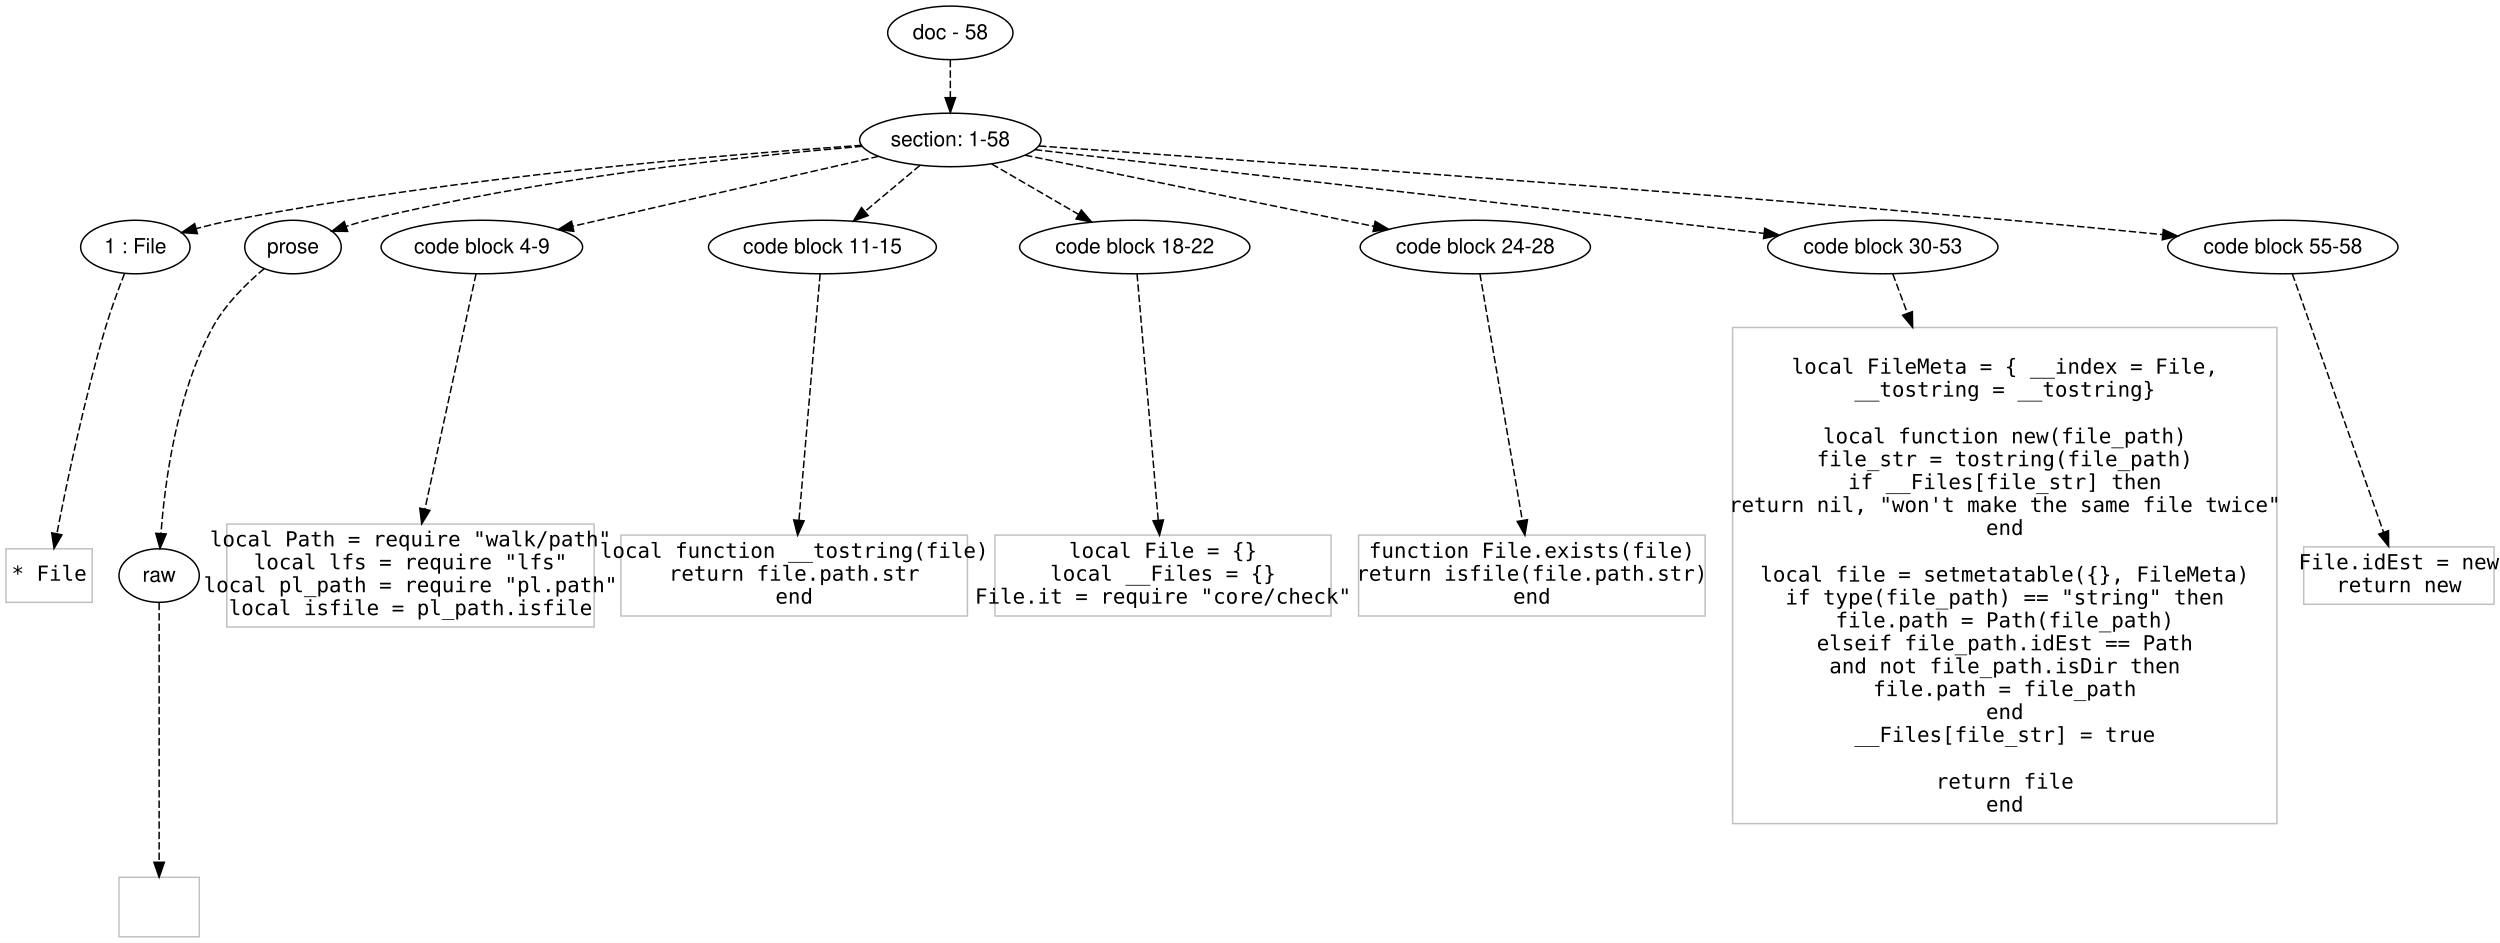
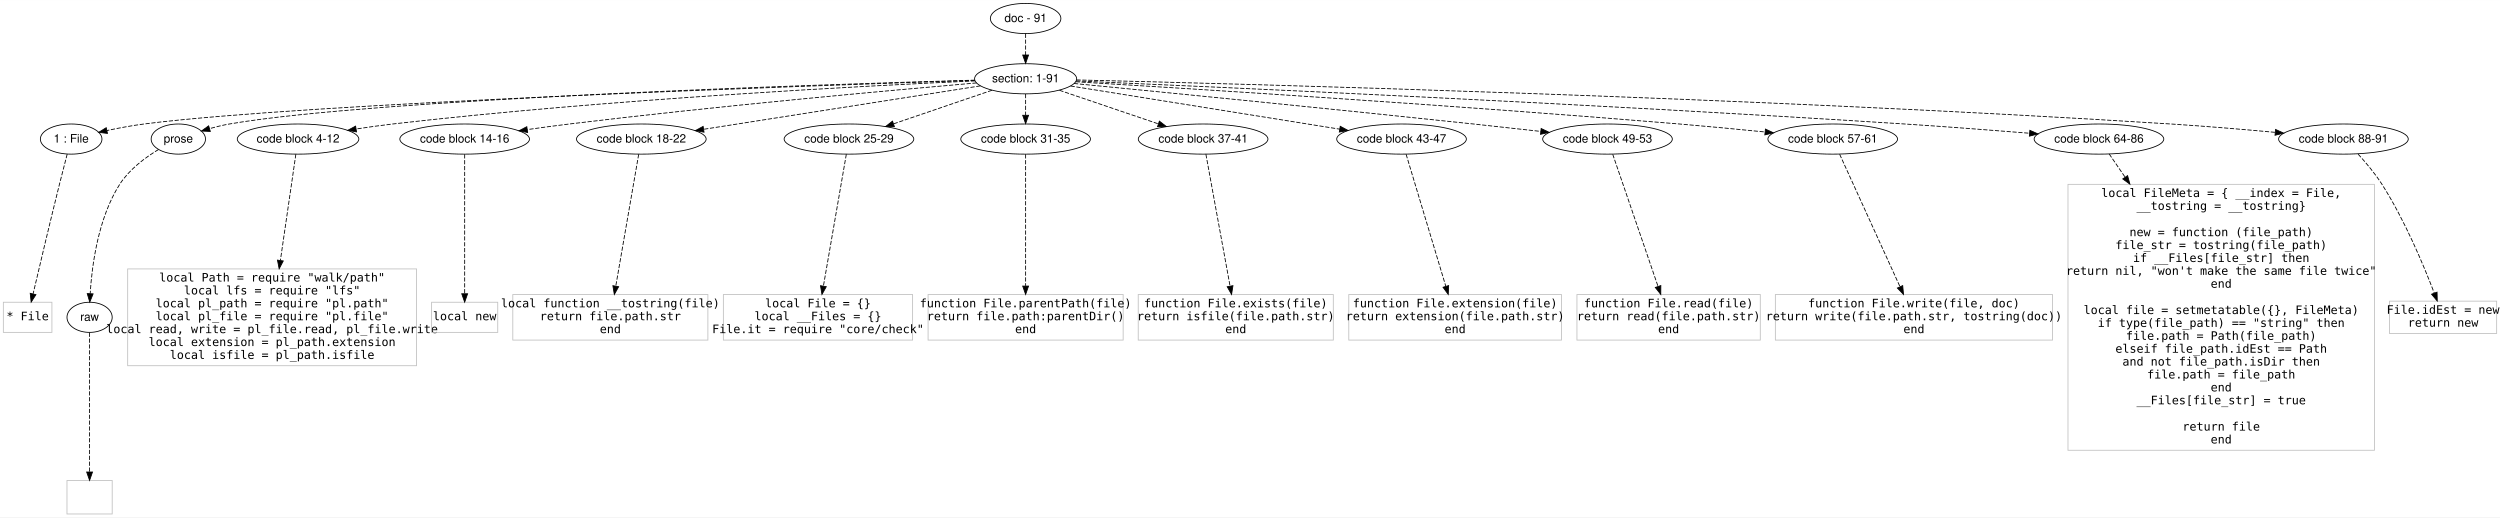
- <svg xmlns="http://www.w3.org/2000/svg" width="1681pt" height="634pt" viewBox="0.00 0.00 1681.00 633.80">
-   <g id="graph0" class="graph" transform="scale(1 1) rotate(0) translate(4 629.8005)">
-     <polygon fill="#ffffff" stroke="transparent" points="-4,4 -4,-629.801 1677,-629.801 1677,4 -4,4" />
+ <svg xmlns="http://www.w3.org/2000/svg" width="2986pt" height="618pt" viewBox="0.00 0.00 2986.00 617.80">
+   <g id="graph0" class="graph" transform="scale(1 1) rotate(0) translate(4 613.8005)">
+     <polygon fill="#ffffff" stroke="transparent" points="-4,4 -4,-613.801 2982,-613.801 2982,4 -4,4" />
    <g id="node1" class="node">
-       <ellipse fill="none" stroke="#000000" cx="635" cy="-607.801" rx="42.122" ry="18" />
-       <text text-anchor="middle" x="635" y="-603.601" font-family="Helvetica,sans-Serif" font-size="14.00" fill="#000000">doc - 58</text>
+       <ellipse fill="none" stroke="#000000" cx="1221" cy="-591.801" rx="42.122" ry="18" />
+       <text text-anchor="middle" x="1221" y="-587.601" font-family="Helvetica,sans-Serif" font-size="14.00" fill="#000000">doc - 91</text>
    </g>
    <g id="node2" class="node">
-       <ellipse fill="none" stroke="#000000" cx="635" cy="-535.801" rx="60.983" ry="18" />
-       <text text-anchor="middle" x="635" y="-531.601" font-family="Helvetica,sans-Serif" font-size="14.00" fill="#000000">section: 1-58</text>
+       <ellipse fill="none" stroke="#000000" cx="1221" cy="-519.801" rx="60.983" ry="18" />
+       <text text-anchor="middle" x="1221" y="-515.601" font-family="Helvetica,sans-Serif" font-size="14.00" fill="#000000">section: 1-91</text>
    </g>
    <g id="edge1" class="edge">
-       <path fill="none" stroke="#000000" stroke-dasharray="5,2" d="M635,-589.632C635,-581.932 635,-572.775 635,-564.217" />
-       <polygon fill="#000000" stroke="#000000" points="638.5,-564.214 635,-554.214 631.5,-564.214 638.5,-564.214" />
+       <path fill="none" stroke="#000000" stroke-dasharray="5,2" d="M1221,-573.632C1221,-565.932 1221,-556.775 1221,-548.217" />
+       <polygon fill="#000000" stroke="#000000" points="1224.5,-548.214 1221,-538.214 1217.5,-548.214 1224.5,-548.214" />
    </g>
    <g id="node3" class="node">
-       <ellipse fill="none" stroke="#000000" cx="87" cy="-463.8" rx="36.792" ry="18" />
-       <text text-anchor="middle" x="87" y="-459.601" font-family="Helvetica,sans-Serif" font-size="14.00" fill="#000000">1 : File</text>
+       <ellipse fill="none" stroke="#000000" cx="81" cy="-447.8" rx="36.792" ry="18" />
+       <text text-anchor="middle" x="81" y="-443.601" font-family="Helvetica,sans-Serif" font-size="14.00" fill="#000000">1 : File</text>
    </g>
    <g id="edge2" class="edge">
-       <path fill="none" stroke="#000000" stroke-dasharray="5,2" d="M575.432,-532.197C483.789,-525.967 302.987,-510.955 152,-481.8 144.159,-480.286 135.882,-478.301 127.958,-476.204" />
-       <polygon fill="#000000" stroke="#000000" points="128.74,-472.789 118.17,-473.514 126.885,-479.539 128.74,-472.789" />
+       <path fill="none" stroke="#000000" stroke-dasharray="5,2" d="M1160.279,-517.908C966.16,-511.666 362.046,-490.702 168,-465.8 153.474,-463.936 137.754,-460.979 123.725,-457.995" />
+       <polygon fill="#000000" stroke="#000000" points="124.367,-454.553 113.85,-455.834 122.87,-461.391 124.367,-454.553" />
    </g>
    <g id="node4" class="node">
-       <ellipse fill="none" stroke="#000000" cx="193" cy="-463.8" rx="32.459" ry="18" />
-       <text text-anchor="middle" x="193" y="-459.601" font-family="Helvetica,sans-Serif" font-size="14.00" fill="#000000">prose</text>
+       <ellipse fill="none" stroke="#000000" cx="209" cy="-447.8" rx="32.459" ry="18" />
+       <text text-anchor="middle" x="209" y="-443.601" font-family="Helvetica,sans-Serif" font-size="14.00" fill="#000000">prose</text>
    </g>
    <g id="edge3" class="edge">
-       <path fill="none" stroke="#000000" stroke-dasharray="5,2" d="M575.835,-531.518C498.454,-525.041 359.074,-510.356 243,-481.8 238.319,-480.649 233.466,-479.218 228.706,-477.669" />
-       <polygon fill="#000000" stroke="#000000" points="229.746,-474.325 219.151,-474.376 227.466,-480.943 229.746,-474.325" />
+       <path fill="none" stroke="#000000" stroke-dasharray="5,2" d="M1160.402,-518.183C979.017,-513.054 442.303,-495.702 270,-465.8 262.284,-464.462 254.162,-462.483 246.45,-460.322" />
+       <polygon fill="#000000" stroke="#000000" points="247.2,-456.894 236.618,-457.414 245.215,-463.606 247.2,-456.894" />
    </g>
    <g id="node5" class="node">
-       <ellipse fill="none" stroke="#000000" cx="320" cy="-463.8" rx="67.748" ry="18" />
-       <text text-anchor="middle" x="320" y="-459.601" font-family="Helvetica,sans-Serif" font-size="14.00" fill="#000000">code block 4-9</text>
+       <ellipse fill="none" stroke="#000000" cx="352" cy="-447.8" rx="72.584" ry="18" />
+       <text text-anchor="middle" x="352" y="-443.601" font-family="Helvetica,sans-Serif" font-size="14.00" fill="#000000">code block 4-12</text>
    </g>
    <g id="edge4" class="edge">
-       <path fill="none" stroke="#000000" stroke-dasharray="5,2" d="M586.815,-524.787C531.748,-512.2 441.501,-491.572 381.428,-477.841" />
-       <polygon fill="#000000" stroke="#000000" points="381.847,-474.347 371.318,-475.53 380.287,-481.171 381.847,-474.347" />
+       <path fill="none" stroke="#000000" stroke-dasharray="5,2" d="M1160.567,-517.265C1032.171,-511.486 722.847,-495.489 465,-465.8 450.946,-464.182 435.966,-462.072 421.664,-459.867" />
+       <polygon fill="#000000" stroke="#000000" points="421.814,-456.348 411.392,-458.252 420.727,-463.263 421.814,-456.348" />
    </g>
    <g id="node6" class="node">
-       <ellipse fill="none" stroke="#000000" cx="549" cy="-463.8" rx="76.618" ry="18" />
-       <text text-anchor="middle" x="549" y="-459.601" font-family="Helvetica,sans-Serif" font-size="14.00" fill="#000000">code block 11-15</text>
+       <ellipse fill="none" stroke="#000000" cx="551" cy="-447.8" rx="77.421" ry="18" />
+       <text text-anchor="middle" x="551" y="-443.601" font-family="Helvetica,sans-Serif" font-size="14.00" fill="#000000">code block 14-16</text>
    </g>
    <g id="edge5" class="edge">
-       <path fill="none" stroke="#000000" stroke-dasharray="5,2" d="M614.619,-518.737C603.536,-509.459 589.651,-497.834 577.511,-487.67" />
-       <polygon fill="#000000" stroke="#000000" points="579.746,-484.977 569.832,-481.241 575.253,-490.344 579.746,-484.977" />
+       <path fill="none" stroke="#000000" stroke-dasharray="5,2" d="M1162.433,-514.854C1062.511,-506.223 852.74,-487.271 676,-465.8 659.778,-463.83 642.407,-461.481 625.93,-459.141" />
+       <polygon fill="#000000" stroke="#000000" points="626.201,-455.644 615.805,-457.689 625.207,-462.573 626.201,-455.644" />
    </g>
    <g id="node7" class="node">
-       <ellipse fill="none" stroke="#000000" cx="759" cy="-463.8" rx="77.421" ry="18" />
-       <text text-anchor="middle" x="759" y="-459.601" font-family="Helvetica,sans-Serif" font-size="14.00" fill="#000000">code block 18-22</text>
+       <ellipse fill="none" stroke="#000000" cx="762" cy="-447.8" rx="77.421" ry="18" />
+       <text text-anchor="middle" x="762" y="-443.601" font-family="Helvetica,sans-Serif" font-size="14.00" fill="#000000">code block 18-22</text>
    </g>
    <g id="edge6" class="edge">
-       <path fill="none" stroke="#000000" stroke-dasharray="5,2" d="M662.828,-519.642C680.01,-509.666 702.284,-496.733 721.068,-485.826" />
-       <polygon fill="#000000" stroke="#000000" points="723.081,-488.704 729.972,-480.656 719.566,-482.65 723.081,-488.704" />
+       <path fill="none" stroke="#000000" stroke-dasharray="5,2" d="M1166.997,-511.329C1085.11,-498.485 929.284,-474.041 836.619,-459.505" />
+       <polygon fill="#000000" stroke="#000000" points="836.893,-456.006 826.471,-457.914 835.808,-462.921 836.893,-456.006" />
    </g>
    <g id="node8" class="node">
-       <ellipse fill="none" stroke="#000000" cx="988" cy="-463.8" rx="77.421" ry="18" />
-       <text text-anchor="middle" x="988" y="-459.601" font-family="Helvetica,sans-Serif" font-size="14.00" fill="#000000">code block 24-28</text>
+       <ellipse fill="none" stroke="#000000" cx="1010" cy="-447.8" rx="77.421" ry="18" />
+       <text text-anchor="middle" x="1010" y="-443.601" font-family="Helvetica,sans-Serif" font-size="14.00" fill="#000000">code block 25-29</text>
    </g>
    <g id="edge7" class="edge">
-       <path fill="none" stroke="#000000" stroke-dasharray="5,2" d="M685.201,-525.561C746.704,-513.017 851.172,-491.709 919.883,-477.694" />
-       <polygon fill="#000000" stroke="#000000" points="920.653,-481.109 929.752,-475.681 919.254,-474.25 920.653,-481.109" />
+       <path fill="none" stroke="#000000" stroke-dasharray="5,2" d="M1180.816,-506.088C1147.448,-494.702 1099.71,-478.412 1063.178,-465.947" />
+       <polygon fill="#000000" stroke="#000000" points="1064.266,-462.62 1053.671,-462.703 1062.005,-469.245 1064.266,-462.62" />
    </g>
    <g id="node9" class="node">
-       <ellipse fill="none" stroke="#000000" cx="1262" cy="-463.8" rx="77.421" ry="18" />
-       <text text-anchor="middle" x="1262" y="-459.601" font-family="Helvetica,sans-Serif" font-size="14.00" fill="#000000">code block 30-53</text>
+       <ellipse fill="none" stroke="#000000" cx="1221" cy="-447.8" rx="77.421" ry="18" />
+       <text text-anchor="middle" x="1221" y="-443.601" font-family="Helvetica,sans-Serif" font-size="14.00" fill="#000000">code block 31-35</text>
    </g>
    <g id="edge8" class="edge">
-       <path fill="none" stroke="#000000" stroke-dasharray="5,2" d="M691.748,-529.284C803.718,-516.426 1053.354,-487.76 1181.98,-472.989" />
-       <polygon fill="#000000" stroke="#000000" points="1182.623,-476.439 1192.159,-471.821 1181.825,-469.484 1182.623,-476.439" />
+       <path fill="none" stroke="#000000" stroke-dasharray="5,2" d="M1221,-501.632C1221,-493.932 1221,-484.775 1221,-476.217" />
+       <polygon fill="#000000" stroke="#000000" points="1224.5,-476.214 1221,-466.214 1217.5,-476.214 1224.5,-476.214" />
    </g>
    <g id="node10" class="node">
-       <ellipse fill="none" stroke="#000000" cx="1531" cy="-463.8" rx="77.421" ry="18" />
-       <text text-anchor="middle" x="1531" y="-459.601" font-family="Helvetica,sans-Serif" font-size="14.00" fill="#000000">code block 55-58</text>
+       <ellipse fill="none" stroke="#000000" cx="1433" cy="-447.8" rx="77.421" ry="18" />
+       <text text-anchor="middle" x="1433" y="-443.601" font-family="Helvetica,sans-Serif" font-size="14.00" fill="#000000">code block 37-41</text>
    </g>
    <g id="edge9" class="edge">
-       <path fill="none" stroke="#000000" stroke-dasharray="5,2" d="M694.662,-531.736C817.167,-523.292 1105.913,-502.871 1348,-481.8 1381.433,-478.891 1418.267,-475.335 1450.07,-472.155" />
-       <polygon fill="#000000" stroke="#000000" points="1450.608,-475.619 1460.208,-471.137 1449.909,-468.654 1450.608,-475.619" />
+       <path fill="none" stroke="#000000" stroke-dasharray="5,2" d="M1261.375,-506.088C1294.9,-494.702 1342.865,-478.412 1379.57,-465.947" />
+       <polygon fill="#000000" stroke="#000000" points="1380.778,-469.233 1389.122,-462.703 1378.527,-462.604 1380.778,-469.233" />
    </g>
    <g id="node11" class="node">
-       <polygon fill="none" stroke="#c0c0c0" points="58,-260.9 0,-260.9 0,-224.9 58,-224.9 58,-260.9" />
-       <text text-anchor="middle" x="29" y="-239.4" font-family="Inconsolata" font-size="14.00" fill="#000000">* File</text>
+       <ellipse fill="none" stroke="#000000" cx="1670" cy="-447.8" rx="77.421" ry="18" />
+       <text text-anchor="middle" x="1670" y="-443.601" font-family="Helvetica,sans-Serif" font-size="14.00" fill="#000000">code block 43-47</text>
    </g>
    <g id="edge10" class="edge">
-       <path fill="none" stroke="#000000" stroke-dasharray="5,2" d="M79.738,-445.999C75.65,-435.565 70.65,-422.065 67,-409.8 52.695,-361.74 40.739,-304.525 34.249,-271.104" />
-       <polygon fill="#000000" stroke="#000000" points="37.658,-270.293 32.339,-261.131 30.783,-271.611 37.658,-270.293" />
+       <path fill="none" stroke="#000000" stroke-dasharray="5,2" d="M1274.714,-511.187C1354.811,-498.343 1505.789,-474.133 1596.196,-459.636" />
+       <polygon fill="#000000" stroke="#000000" points="1596.781,-463.087 1606.101,-458.047 1595.672,-456.175 1596.781,-463.087" />
    </g>
    <g id="node12" class="node">
-       <ellipse fill="none" stroke="#000000" cx="103" cy="-242.9" rx="27" ry="18" />
-       <text text-anchor="middle" x="103" y="-238.7" font-family="Helvetica,sans-Serif" font-size="14.00" fill="#000000">raw</text>
+       <ellipse fill="none" stroke="#000000" cx="1916" cy="-447.8" rx="77.421" ry="18" />
+       <text text-anchor="middle" x="1916" y="-443.601" font-family="Helvetica,sans-Serif" font-size="14.00" fill="#000000">code block 49-53</text>
    </g>
    <g id="edge11" class="edge">
-       <path fill="none" stroke="#000000" stroke-dasharray="5,2" d="M173.689,-449.327C161.898,-439.465 147.501,-425.401 139,-409.8 114.812,-365.41 106.874,-306.094 104.27,-271.439" />
-       <polygon fill="#000000" stroke="#000000" points="107.74,-270.856 103.599,-261.104 100.755,-271.31 107.74,-270.856" />
+       <path fill="none" stroke="#000000" stroke-dasharray="5,2" d="M1278.816,-514.184C1376.958,-504.6 1582.414,-484.325 1756,-465.8 1782.133,-463.012 1810.652,-459.844 1836.279,-456.951" />
+       <polygon fill="#000000" stroke="#000000" points="1836.776,-460.417 1846.319,-455.815 1835.989,-453.461 1836.776,-460.417" />
+     </g>
+     <g id="node13" class="node">
+       <ellipse fill="none" stroke="#000000" cx="2185" cy="-447.8" rx="77.421" ry="18" />
+       <text text-anchor="middle" x="2185" y="-443.601" font-family="Helvetica,sans-Serif" font-size="14.00" fill="#000000">code block 57-61</text>
+     </g>
+     <g id="edge12" class="edge">
+       <path fill="none" stroke="#000000" stroke-dasharray="5,2" d="M1280.813,-516.259C1411.667,-508.38 1733.152,-488.312 2002,-465.8 2035.443,-463 2072.278,-459.465 2104.08,-456.27" />
+       <polygon fill="#000000" stroke="#000000" points="2104.62,-459.733 2114.218,-455.246 2103.916,-452.768 2104.62,-459.733" />
    </g>
    <g id="node14" class="node">
-       <polygon fill="none" stroke="#c0c0c0" points="395.5,-277.502 148.5,-277.502 148.5,-208.299 395.5,-208.299 395.5,-277.502" />
-       <text text-anchor="middle" x="272" y="-262.5" font-family="Inconsolata" font-size="14.00" fill="#000000">local Path = require "walk/path"</text>
-       <text text-anchor="middle" x="272" y="-247.1" font-family="Inconsolata" font-size="14.00" fill="#000000">local lfs = require "lfs"</text>
-       <text text-anchor="middle" x="272" y="-231.7" font-family="Inconsolata" font-size="14.00" fill="#000000">local pl_path = require "pl.path"</text>
-       <text text-anchor="middle" x="272" y="-216.3" font-family="Inconsolata" font-size="14.00" fill="#000000">local isfile = pl_path.isfile</text>
+       <ellipse fill="none" stroke="#000000" cx="2503" cy="-447.8" rx="77.421" ry="18" />
+       <text text-anchor="middle" x="2503" y="-443.601" font-family="Helvetica,sans-Serif" font-size="14.00" fill="#000000">code block 64-86</text>
    </g>
    <g id="edge13" class="edge">
-       <path fill="none" stroke="#000000" stroke-dasharray="5,2" d="M316.072,-445.723C308.63,-411.476 292.279,-336.226 281.721,-287.636" />
-       <polygon fill="#000000" stroke="#000000" points="285.105,-286.726 279.561,-277.697 278.264,-288.212 285.105,-286.726" />
+       <path fill="none" stroke="#000000" stroke-dasharray="5,2" d="M1281.4,-517.246C1442.334,-510.318 1894.852,-490.061 2271,-465.8 2320.464,-462.61 2375.805,-458.343 2420.028,-454.765" />
+       <polygon fill="#000000" stroke="#000000" points="2420.468,-458.241 2430.151,-453.942 2419.901,-451.264 2420.468,-458.241" />
    </g>
    <g id="node15" class="node">
-       <polygon fill="none" stroke="#c0c0c0" points="646.5,-270.101 413.5,-270.101 413.5,-215.7 646.5,-215.7 646.5,-270.101" />
-       <text text-anchor="middle" x="530" y="-254.8" font-family="Inconsolata" font-size="14.00" fill="#000000">local function __tostring(file)</text>
-       <text text-anchor="middle" x="530" y="-239.4" font-family="Inconsolata" font-size="14.00" fill="#000000">   return file.path.str</text>
-       <text text-anchor="middle" x="530" y="-224" font-family="Inconsolata" font-size="14.00" fill="#000000">end</text>
+       <ellipse fill="none" stroke="#000000" cx="2795" cy="-447.8" rx="77.421" ry="18" />
+       <text text-anchor="middle" x="2795" y="-443.601" font-family="Helvetica,sans-Serif" font-size="14.00" fill="#000000">code block 88-91</text>
    </g>
    <g id="edge14" class="edge">
-       <path fill="none" stroke="#000000" stroke-dasharray="5,2" d="M547.445,-445.723C544.341,-409.628 537.318,-327.983 533.192,-280.013" />
-       <polygon fill="#000000" stroke="#000000" points="536.678,-279.692 532.333,-270.029 529.703,-280.292 536.678,-279.692" />
+       <path fill="none" stroke="#000000" stroke-dasharray="5,2" d="M1281.732,-518.437C1473.668,-513.905 2084.338,-497.791 2589,-465.8 2629.937,-463.206 2675.367,-459.341 2713.125,-455.858" />
+       <polygon fill="#000000" stroke="#000000" points="2713.929,-459.298 2723.561,-454.887 2713.28,-452.328 2713.929,-459.298" />
    </g>
    <g id="node16" class="node">
-       <polygon fill="none" stroke="#c0c0c0" points="891,-270.101 665,-270.101 665,-215.7 891,-215.7 891,-270.101" />
-       <text text-anchor="middle" x="778" y="-254.8" font-family="Inconsolata" font-size="14.00" fill="#000000">local File = {}</text>
-       <text text-anchor="middle" x="778" y="-239.4" font-family="Inconsolata" font-size="14.00" fill="#000000">local __Files = {}</text>
-       <text text-anchor="middle" x="778" y="-224" font-family="Inconsolata" font-size="14.00" fill="#000000">File.it = require "core/check"</text>
+       <polygon fill="none" stroke="#c0c0c0" points="58,-252.9 0,-252.9 0,-216.9 58,-216.9 58,-252.9" />
+       <text text-anchor="middle" x="29" y="-231.4" font-family="Inconsolata" font-size="14.00" fill="#000000">* File</text>
    </g>
    <g id="edge15" class="edge">
-       <path fill="none" stroke="#000000" stroke-dasharray="5,2" d="M760.555,-445.723C763.659,-409.628 770.682,-327.983 774.808,-280.013" />
-       <polygon fill="#000000" stroke="#000000" points="778.297,-280.292 775.667,-270.029 771.322,-279.692 778.297,-280.292" />
+       <path fill="none" stroke="#000000" stroke-dasharray="5,2" d="M76.248,-429.822C73.497,-419.329 69.997,-405.829 67,-393.8 55.601,-348.054 42.985,-294.728 35.538,-262.948" />
+       <polygon fill="#000000" stroke="#000000" points="38.906,-261.978 33.22,-253.038 32.09,-263.573 38.906,-261.978" />
    </g>
    <g id="node17" class="node">
-       <polygon fill="none" stroke="#c0c0c0" points="1142.5,-270.101 909.5,-270.101 909.5,-215.7 1142.5,-215.7 1142.5,-270.101" />
-       <text text-anchor="middle" x="1026" y="-254.8" font-family="Inconsolata" font-size="14.00" fill="#000000">function File.exists(file)</text>
-       <text text-anchor="middle" x="1026" y="-239.4" font-family="Inconsolata" font-size="14.00" fill="#000000">   return isfile(file.path.str)</text>
-       <text text-anchor="middle" x="1026" y="-224" font-family="Inconsolata" font-size="14.00" fill="#000000">end</text>
+       <ellipse fill="none" stroke="#000000" cx="103" cy="-234.9" rx="27" ry="18" />
+       <text text-anchor="middle" x="103" y="-230.7" font-family="Helvetica,sans-Serif" font-size="14.00" fill="#000000">raw</text>
    </g>
    <g id="edge16" class="edge">
-       <path fill="none" stroke="#000000" stroke-dasharray="5,2" d="M991.11,-445.723C997.319,-409.628 1011.364,-327.983 1019.616,-280.013" />
-       <polygon fill="#000000" stroke="#000000" points="1023.087,-280.477 1021.333,-270.029 1016.189,-279.29 1023.087,-280.477" />
+       <path fill="none" stroke="#000000" stroke-dasharray="5,2" d="M185.359,-435.337C169.85,-425.95 150.399,-411.653 139,-393.8 113.176,-353.357 105.769,-296.738 103.71,-263.141" />
+       <polygon fill="#000000" stroke="#000000" points="107.203,-262.906 103.213,-253.091 100.212,-263.252 107.203,-262.906" />
+     </g>
+     <g id="node19" class="node">
+       <polygon fill="none" stroke="#c0c0c0" points="493.5,-292.701 148.5,-292.701 148.5,-177.1 493.5,-177.1 493.5,-292.701" />
+       <text text-anchor="middle" x="321" y="-277.6" font-family="Inconsolata" font-size="14.00" fill="#000000">local Path = require "walk/path"</text>
+       <text text-anchor="middle" x="321" y="-262.2" font-family="Inconsolata" font-size="14.00" fill="#000000">local lfs = require "lfs"</text>
+       <text text-anchor="middle" x="321" y="-246.8" font-family="Inconsolata" font-size="14.00" fill="#000000">local pl_path = require "pl.path"</text>
+       <text text-anchor="middle" x="321" y="-231.4" font-family="Inconsolata" font-size="14.00" fill="#000000">local pl_file = require "pl.file"</text>
+       <text text-anchor="middle" x="321" y="-216" font-family="Inconsolata" font-size="14.00" fill="#000000">local read, write = pl_file.read, pl_file.write</text>
+       <text text-anchor="middle" x="321" y="-200.6" font-family="Inconsolata" font-size="14.00" fill="#000000">local extension = pl_path.extension</text>
+       <text text-anchor="middle" x="321" y="-185.2" font-family="Inconsolata" font-size="14.00" fill="#000000">local isfile = pl_path.isfile</text>
+     </g>
+     <g id="edge18" class="edge">
+       <path fill="none" stroke="#000000" stroke-dasharray="5,2" d="M349.357,-429.649C345.309,-401.848 337.365,-347.288 330.912,-302.973" />
+       <polygon fill="#000000" stroke="#000000" points="334.338,-302.213 329.434,-292.821 327.411,-303.221 334.338,-302.213" />
+     </g>
+     <g id="node20" class="node">
+       <polygon fill="none" stroke="#c0c0c0" points="590.5,-252.9 511.5,-252.9 511.5,-216.9 590.5,-216.9 590.5,-252.9" />
+       <text text-anchor="middle" x="551" y="-231.4" font-family="Inconsolata" font-size="14.00" fill="#000000">local new</text>
+     </g>
+     <g id="edge19" class="edge">
+       <path fill="none" stroke="#000000" stroke-dasharray="5,2" d="M551,-429.649C551,-392.49 551,-307.523 551,-263.114" />
+       <polygon fill="#000000" stroke="#000000" points="554.5,-263.006 551,-253.006 547.5,-263.006 554.5,-263.006" />
+     </g>
+     <g id="node21" class="node">
+       <polygon fill="none" stroke="#c0c0c0" points="841.5,-262.101 608.5,-262.101 608.5,-207.7 841.5,-207.7 841.5,-262.101" />
+       <text text-anchor="middle" x="725" y="-246.8" font-family="Inconsolata" font-size="14.00" fill="#000000">local function __tostring(file)</text>
+       <text text-anchor="middle" x="725" y="-231.4" font-family="Inconsolata" font-size="14.00" fill="#000000">   return file.path.str</text>
+       <text text-anchor="middle" x="725" y="-216" font-family="Inconsolata" font-size="14.00" fill="#000000">end</text>
+     </g>
+     <g id="edge20" class="edge">
+       <path fill="none" stroke="#000000" stroke-dasharray="5,2" d="M758.845,-429.649C752.802,-394.872 739.48,-318.219 731.47,-272.131" />
+       <polygon fill="#000000" stroke="#000000" points="734.91,-271.483 729.75,-262.229 728.014,-272.681 734.91,-271.483" />
+     </g>
+     <g id="node22" class="node">
+       <polygon fill="none" stroke="#c0c0c0" points="1086,-262.101 860,-262.101 860,-207.7 1086,-207.7 1086,-262.101" />
+       <text text-anchor="middle" x="973" y="-246.8" font-family="Inconsolata" font-size="14.00" fill="#000000">local File = {}</text>
+       <text text-anchor="middle" x="973" y="-231.4" font-family="Inconsolata" font-size="14.00" fill="#000000">local __Files = {}</text>
+       <text text-anchor="middle" x="973" y="-216" font-family="Inconsolata" font-size="14.00" fill="#000000">File.it = require "core/check"</text>
+     </g>
+     <g id="edge21" class="edge">
+       <path fill="none" stroke="#000000" stroke-dasharray="5,2" d="M1006.845,-429.649C1000.802,-394.872 987.48,-318.219 979.47,-272.131" />
+       <polygon fill="#000000" stroke="#000000" points="982.91,-271.483 977.75,-262.229 976.014,-272.681 982.91,-271.483" />
+     </g>
+     <g id="node23" class="node">
+       <polygon fill="none" stroke="#c0c0c0" points="1337.5,-262.101 1104.5,-262.101 1104.5,-207.7 1337.5,-207.7 1337.5,-262.101" />
+       <text text-anchor="middle" x="1221" y="-246.8" font-family="Inconsolata" font-size="14.00" fill="#000000">function File.parentPath(file)</text>
+       <text text-anchor="middle" x="1221" y="-231.4" font-family="Inconsolata" font-size="14.00" fill="#000000">   return file.path:parentDir()</text>
+       <text text-anchor="middle" x="1221" y="-216" font-family="Inconsolata" font-size="14.00" fill="#000000">end</text>
+     </g>
+     <g id="edge22" class="edge">
+       <path fill="none" stroke="#000000" stroke-dasharray="5,2" d="M1221,-429.649C1221,-394.945 1221,-318.541 1221,-272.422" />
+       <polygon fill="#000000" stroke="#000000" points="1224.5,-272.229 1221,-262.229 1217.5,-272.23 1224.5,-272.229" />
+     </g>
+     <g id="node24" class="node">
+       <polygon fill="none" stroke="#c0c0c0" points="1588.5,-262.101 1355.5,-262.101 1355.5,-207.7 1588.5,-207.7 1588.5,-262.101" />
+       <text text-anchor="middle" x="1472" y="-246.8" font-family="Inconsolata" font-size="14.00" fill="#000000">function File.exists(file)</text>
+       <text text-anchor="middle" x="1472" y="-231.4" font-family="Inconsolata" font-size="14.00" fill="#000000">   return isfile(file.path.str)</text>
+       <text text-anchor="middle" x="1472" y="-216" font-family="Inconsolata" font-size="14.00" fill="#000000">end</text>
+     </g>
+     <g id="edge23" class="edge">
+       <path fill="none" stroke="#000000" stroke-dasharray="5,2" d="M1436.325,-429.649C1442.696,-394.872 1456.737,-318.219 1465.18,-272.131" />
+       <polygon fill="#000000" stroke="#000000" points="1468.634,-272.697 1466.994,-262.229 1461.749,-271.435 1468.634,-272.697" />
+     </g>
+     <g id="node25" class="node">
+       <polygon fill="none" stroke="#c0c0c0" points="1861,-262.101 1607,-262.101 1607,-207.7 1861,-207.7 1861,-262.101" />
+       <text text-anchor="middle" x="1734" y="-246.8" font-family="Inconsolata" font-size="14.00" fill="#000000">function File.extension(file)</text>
+       <text text-anchor="middle" x="1734" y="-231.4" font-family="Inconsolata" font-size="14.00" fill="#000000">   return extension(file.path.str)</text>
+       <text text-anchor="middle" x="1734" y="-216" font-family="Inconsolata" font-size="14.00" fill="#000000">end</text>
+     </g>
+     <g id="edge24" class="edge">
+       <path fill="none" stroke="#000000" stroke-dasharray="5,2" d="M1675.457,-429.649C1685.933,-394.799 1709.05,-317.897 1722.895,-271.841" />
+       <polygon fill="#000000" stroke="#000000" points="1726.257,-272.814 1725.784,-262.229 1719.554,-270.799 1726.257,-272.814" />
+     </g>
+     <g id="node26" class="node">
+       <polygon fill="none" stroke="#c0c0c0" points="2098.5,-262.101 1879.5,-262.101 1879.5,-207.7 2098.5,-207.7 2098.5,-262.101" />
+       <text text-anchor="middle" x="1989" y="-246.8" font-family="Inconsolata" font-size="14.00" fill="#000000">function File.read(file)</text>
+       <text text-anchor="middle" x="1989" y="-231.4" font-family="Inconsolata" font-size="14.00" fill="#000000">   return read(file.path.str)</text>
+       <text text-anchor="middle" x="1989" y="-216" font-family="Inconsolata" font-size="14.00" fill="#000000">end</text>
+     </g>
+     <g id="edge25" class="edge">
+       <path fill="none" stroke="#000000" stroke-dasharray="5,2" d="M1922.224,-429.649C1934.174,-394.799 1960.542,-317.897 1976.334,-271.841" />
+       <polygon fill="#000000" stroke="#000000" points="1979.697,-272.824 1979.629,-262.229 1973.075,-270.554 1979.697,-272.824" />
+     </g>
+     <g id="node27" class="node">
+       <polygon fill="none" stroke="#c0c0c0" points="2447.5,-262.101 2116.5,-262.101 2116.5,-207.7 2447.5,-207.7 2447.5,-262.101" />
+       <text text-anchor="middle" x="2282" y="-246.8" font-family="Inconsolata" font-size="14.00" fill="#000000">function File.write(file, doc)</text>
+       <text text-anchor="middle" x="2282" y="-231.4" font-family="Inconsolata" font-size="14.00" fill="#000000">   return write(file.path.str, tostring(doc))</text>
+       <text text-anchor="middle" x="2282" y="-216" font-family="Inconsolata" font-size="14.00" fill="#000000">end</text>
+     </g>
+     <g id="edge26" class="edge">
+       <path fill="none" stroke="#000000" stroke-dasharray="5,2" d="M2193.27,-429.649C2209.182,-394.726 2244.333,-317.574 2265.301,-271.551" />
+       <polygon fill="#000000" stroke="#000000" points="2268.587,-272.781 2269.548,-262.229 2262.217,-269.878 2268.587,-272.781" />
+     </g>
+     <g id="node28" class="node">
+       <polygon fill="none" stroke="#c0c0c0" points="2832,-393.701 2466,-393.701 2466,-76.1 2832,-76.1 2832,-393.701" />
+       <text text-anchor="middle" x="2649" y="-378.601" font-family="Inconsolata" font-size="14.00" fill="#000000">local FileMeta = { __index = File,</text>
+       <text text-anchor="middle" x="2649" y="-363.2" font-family="Inconsolata" font-size="14.00" fill="#000000">                   __tostring = __tostring}</text>
+       <text text-anchor="middle" x="2649" y="-331.8" font-family="Inconsolata" font-size="14.00" fill="#000000">new = function (file_path)</text>
+       <text text-anchor="middle" x="2649" y="-316.4" font-family="Inconsolata" font-size="14.00" fill="#000000">   file_str = tostring(file_path)</text>
+       <text text-anchor="middle" x="2649" y="-301" font-family="Inconsolata" font-size="14.00" fill="#000000">   if __Files[file_str] then</text>
+       <text text-anchor="middle" x="2649" y="-285.6" font-family="Inconsolata" font-size="14.00" fill="#000000">      return nil, "won't make the same file twice"</text>
+       <text text-anchor="middle" x="2649" y="-270.2" font-family="Inconsolata" font-size="14.00" fill="#000000">   end</text>
+       <text text-anchor="middle" x="2649" y="-238.8" font-family="Inconsolata" font-size="14.00" fill="#000000">   local file = setmetatable({}, FileMeta)</text>
+       <text text-anchor="middle" x="2649" y="-223.4" font-family="Inconsolata" font-size="14.00" fill="#000000">   if type(file_path) == "string" then</text>
+       <text text-anchor="middle" x="2649" y="-208" font-family="Inconsolata" font-size="14.00" fill="#000000">      file.path = Path(file_path)</text>
+       <text text-anchor="middle" x="2649" y="-192.6" font-family="Inconsolata" font-size="14.00" fill="#000000">   elseif file_path.idEst == Path</text>
+       <text text-anchor="middle" x="2649" y="-177.2" font-family="Inconsolata" font-size="14.00" fill="#000000">      and not file_path.isDir then</text>
+       <text text-anchor="middle" x="2649" y="-161.8" font-family="Inconsolata" font-size="14.00" fill="#000000">      file.path = file_path</text>
+       <text text-anchor="middle" x="2649" y="-146.4" font-family="Inconsolata" font-size="14.00" fill="#000000">   end</text>
+       <text text-anchor="middle" x="2649" y="-131" font-family="Inconsolata" font-size="14.00" fill="#000000">   __Files[file_str] = true</text>
+       <text text-anchor="middle" x="2649" y="-99.6" font-family="Inconsolata" font-size="14.00" fill="#000000">   return file</text>
+       <text text-anchor="middle" x="2649" y="-84.2" font-family="Inconsolata" font-size="14.00" fill="#000000">end</text>
+     </g>
+     <g id="edge27" class="edge">
+       <path fill="none" stroke="#000000" stroke-dasharray="5,2" d="M2515.197,-430.015C2520.33,-422.529 2526.826,-413.057 2534.175,-402.341" />
+       <polygon fill="#000000" stroke="#000000" points="2537.183,-404.142 2539.952,-393.916 2531.41,-400.183 2537.183,-404.142" />
+     </g>
+     <g id="node29" class="node">
+       <polygon fill="none" stroke="#c0c0c0" points="2978,-254.201 2850,-254.201 2850,-215.6 2978,-215.6 2978,-254.201" />
+       <text text-anchor="middle" x="2914" y="-239.1" font-family="Inconsolata" font-size="14.00" fill="#000000">File.idEst = new</text>
+       <text text-anchor="middle" x="2914" y="-223.7" font-family="Inconsolata" font-size="14.00" fill="#000000">return new</text>
+     </g>
+     <g id="edge28" class="edge">
+       <path fill="none" stroke="#000000" stroke-dasharray="5,2" d="M2812.524,-429.802C2821.734,-419.745 2832.784,-406.673 2841,-393.8 2868.237,-351.129 2890.964,-296.629 2903.5,-263.815" />
+       <polygon fill="#000000" stroke="#000000" points="2906.81,-264.956 2907.057,-254.364 2900.259,-262.49 2906.81,-264.956" />
    </g>
    <g id="node18" class="node">
-       <polygon fill="none" stroke="#c0c0c0" points="1527,-409.701 1161,-409.701 1161,-76.1 1527,-76.1 1527,-409.701" />
-       <text text-anchor="middle" x="1344" y="-378.601" font-family="Inconsolata" font-size="14.00" fill="#000000">local FileMeta = { __index = File,</text>
-       <text text-anchor="middle" x="1344" y="-363.2" font-family="Inconsolata" font-size="14.00" fill="#000000">                   __tostring = __tostring}</text>
-       <text text-anchor="middle" x="1344" y="-331.8" font-family="Inconsolata" font-size="14.00" fill="#000000">local function new(file_path)</text>
-       <text text-anchor="middle" x="1344" y="-316.4" font-family="Inconsolata" font-size="14.00" fill="#000000">   file_str = tostring(file_path)</text>
-       <text text-anchor="middle" x="1344" y="-301" font-family="Inconsolata" font-size="14.00" fill="#000000">   if __Files[file_str] then</text>
-       <text text-anchor="middle" x="1344" y="-285.6" font-family="Inconsolata" font-size="14.00" fill="#000000">      return nil, "won't make the same file twice"</text>
-       <text text-anchor="middle" x="1344" y="-270.2" font-family="Inconsolata" font-size="14.00" fill="#000000">   end</text>
-       <text text-anchor="middle" x="1344" y="-238.8" font-family="Inconsolata" font-size="14.00" fill="#000000">   local file = setmetatable({}, FileMeta)</text>
-       <text text-anchor="middle" x="1344" y="-223.4" font-family="Inconsolata" font-size="14.00" fill="#000000">   if type(file_path) == "string" then</text>
-       <text text-anchor="middle" x="1344" y="-208" font-family="Inconsolata" font-size="14.00" fill="#000000">      file.path = Path(file_path)</text>
-       <text text-anchor="middle" x="1344" y="-192.6" font-family="Inconsolata" font-size="14.00" fill="#000000">   elseif file_path.idEst == Path</text>
-       <text text-anchor="middle" x="1344" y="-177.2" font-family="Inconsolata" font-size="14.00" fill="#000000">      and not file_path.isDir then</text>
-       <text text-anchor="middle" x="1344" y="-161.8" font-family="Inconsolata" font-size="14.00" fill="#000000">      file.path = file_path</text>
-       <text text-anchor="middle" x="1344" y="-146.4" font-family="Inconsolata" font-size="14.00" fill="#000000">   end</text>
-       <text text-anchor="middle" x="1344" y="-131" font-family="Inconsolata" font-size="14.00" fill="#000000">   __Files[file_str] = true</text>
-       <text text-anchor="middle" x="1344" y="-99.6" font-family="Inconsolata" font-size="14.00" fill="#000000">   return file</text>
-       <text text-anchor="middle" x="1344" y="-84.2" font-family="Inconsolata" font-size="14.00" fill="#000000">end</text>
+       <polygon fill="none" stroke="#c0c0c0" points="130,-40 76,-40 76,0 130,0 130,-40" />
    </g>
    <g id="edge17" class="edge">
-       <path fill="none" stroke="#000000" stroke-dasharray="5,2" d="M1268.71,-445.723C1271.375,-438.544 1274.709,-429.563 1278.48,-419.404" />
-       <polygon fill="#000000" stroke="#000000" points="1281.861,-420.353 1282.06,-409.76 1275.299,-417.917 1281.861,-420.353" />
-     </g>
-     <g id="node19" class="node">
-       <polygon fill="none" stroke="#c0c0c0" points="1673,-262.201 1545,-262.201 1545,-223.6 1673,-223.6 1673,-262.201" />
-       <text text-anchor="middle" x="1609" y="-247.1" font-family="Inconsolata" font-size="14.00" fill="#000000">File.idEst = new</text>
-       <text text-anchor="middle" x="1609" y="-231.7" font-family="Inconsolata" font-size="14.00" fill="#000000">return new</text>
-     </g>
-     <g id="edge18" class="edge">
-       <path fill="none" stroke="#000000" stroke-dasharray="5,2" d="M1537.383,-445.723C1550.874,-407.516 1582.386,-318.273 1598.741,-271.954" />
-       <polygon fill="#000000" stroke="#000000" points="1602.054,-273.083 1602.083,-262.488 1595.454,-270.753 1602.054,-273.083" />
-     </g>
-     <g id="node13" class="node">
-       <polygon fill="none" stroke="#c0c0c0" points="130,-40 76,-40 76,0 130,0 130,-40" />
-     </g>
-     <g id="edge12" class="edge">
-       <path fill="none" stroke="#000000" stroke-dasharray="5,2" d="M103,-224.659C103,-186.364 103,-97.259 103,-50.261" />
-       <polygon fill="#000000" stroke="#000000" points="106.5,-50.089 103,-40.089 99.5,-50.089 106.5,-50.089" />
+       <path fill="none" stroke="#000000" stroke-dasharray="5,2" d="M103,-216.578C103,-179.554 103,-95.512 103,-50.236" />
+       <polygon fill="#000000" stroke="#000000" points="106.5,-50.139 103,-40.139 99.5,-50.139 106.5,-50.139" />
    </g>
  </g>
</svg>
